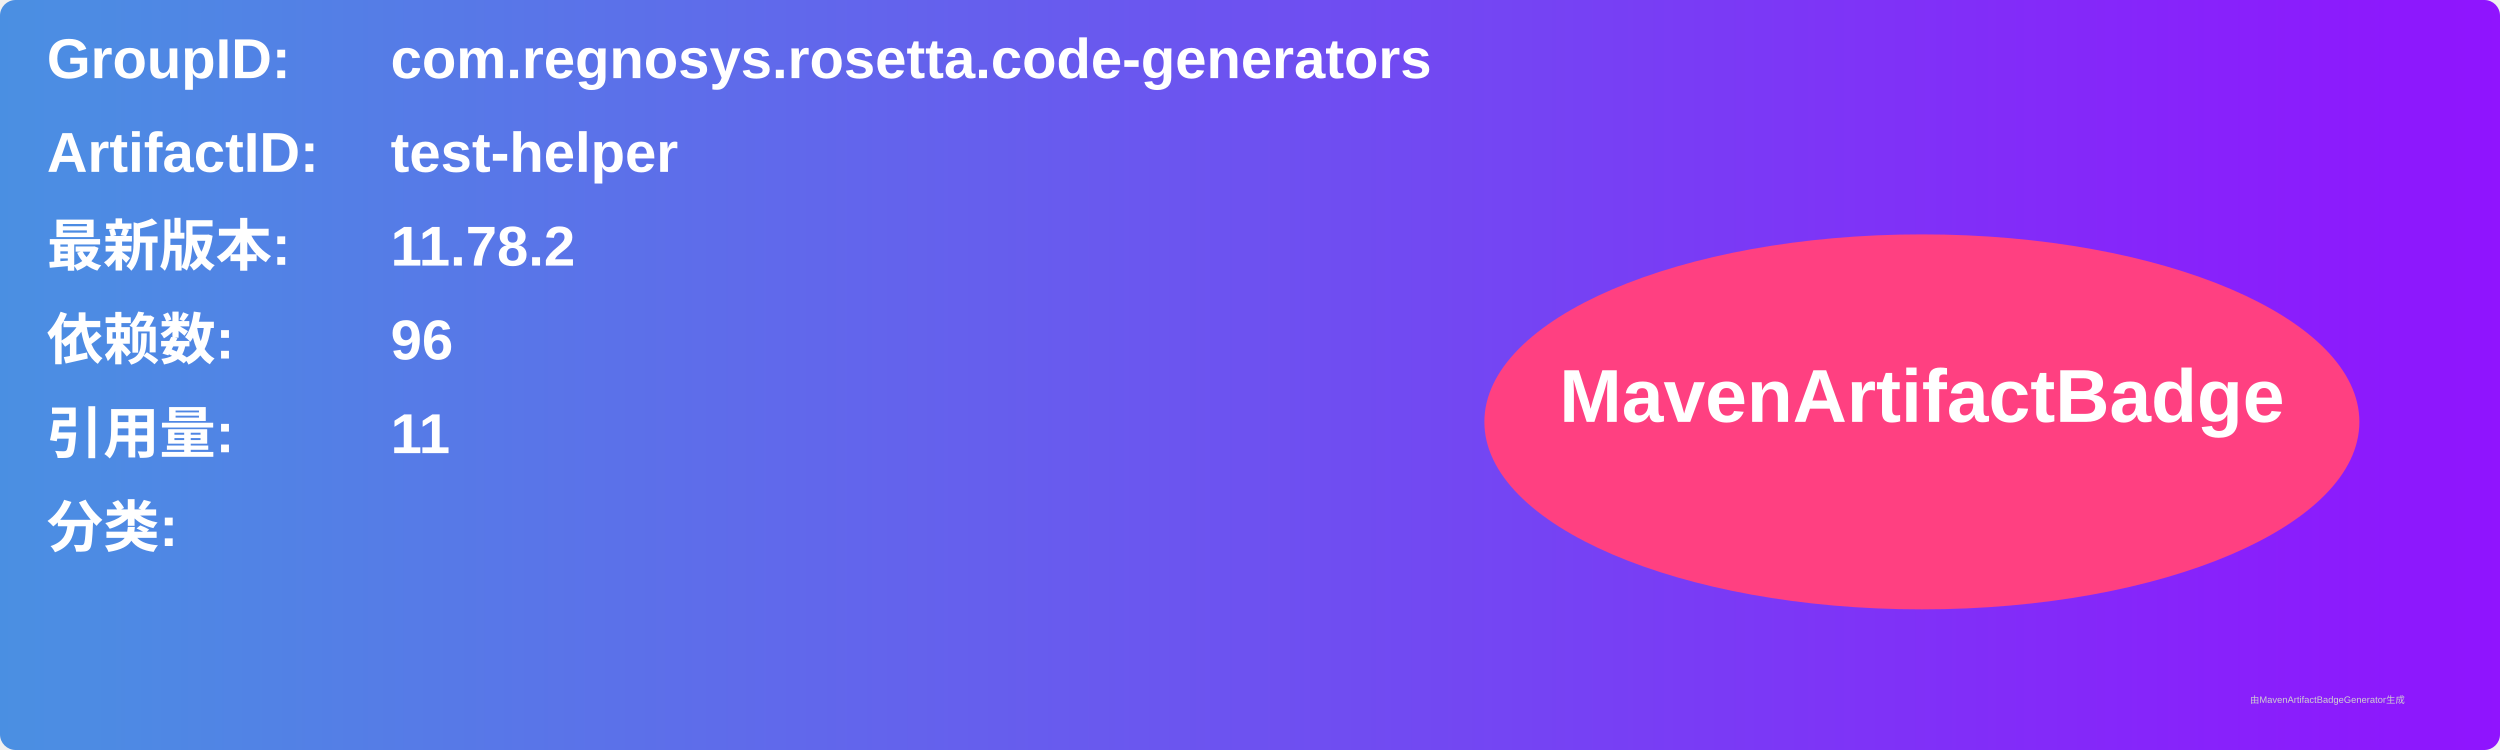
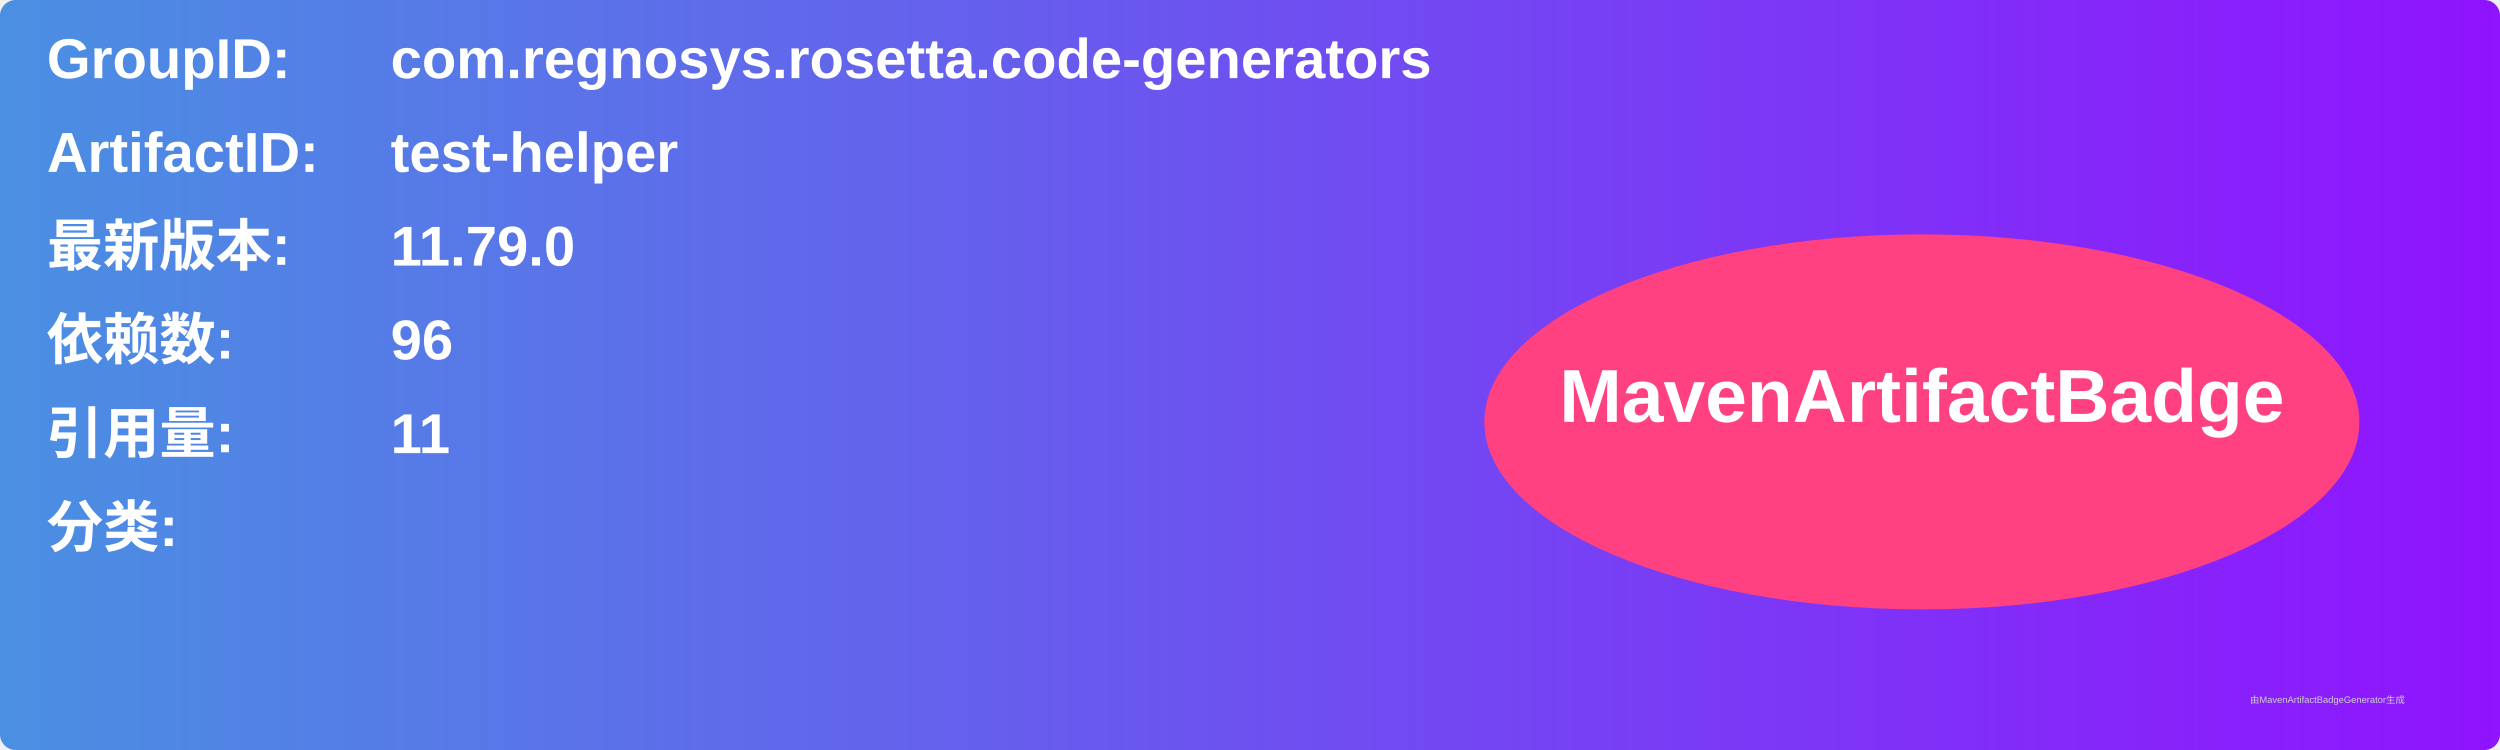
<svg xmlns="http://www.w3.org/2000/svg" width="800" height="240" viewBox="0 0 800 240">
  <linearGradient id="grad" x1="0%" y1="0%" x2="100%" y2="0%">
    <stop offset="0%" stop-color="#4a90e2" />
    <stop offset="100%" stop-color="#9013fe" />
  </linearGradient>
  <rect width="100%" height="100%" rx="5" ry="5" fill="url(#grad)" />
  <g transform="translate(15, 15)">
    <text x="0" y="10" font-family="Arial" font-size="18" fill="white" font-weight="bold" width="260">GroupID:</text>
    <text x="110" y="10" font-family="Arial" font-size="18" fill="white" font-weight="bold" width="460">com.regnosys.rosetta.code-generators</text>
    <text x="0" y="40" font-family="Arial" font-size="18" fill="white" font-weight="bold" width="260">ArtifactID:</text>
    <text x="110" y="40" font-family="Arial" font-size="18" fill="white" font-weight="bold" width="460">test-helper</text>
    <text x="0" y="70" font-family="Arial" font-size="18" fill="white" font-weight="bold">最新版本:</text>
    <text x="110" y="70" font-family="Arial" font-size="18" fill="white" font-weight="bold">
-       <tspan font-weight="bold">11.78.2</tspan>
+       <tspan font-weight="bold">11.79.0</tspan>
    </text>
    <text x="0" y="100" font-family="Arial" font-size="18" fill="white" font-weight="bold">依赖数: </text>
    <text x="110" y="100" font-family="Arial" font-size="18" fill="white">
      <tspan font-weight="bold">96</tspan>
    </text>
    <text x="0" y="130" font-family="Arial" font-size="18" fill="white" font-weight="bold">引用量: </text>
    <text x="110" y="130" font-family="Arial" font-size="18" fill="white">
      <tspan font-weight="bold">11</tspan>
    </text>
    <text x="0" y="160" font-family="Arial" font-size="18" fill="white" font-weight="bold">分类:</text>
    <text x="10" y="190" font-family="Arial" font-size="10" fill="white">
      <tspan font-weight="bold" />
    </text>
    <ellipse cx="600" cy="120" rx="140" ry="60" fill="#ff4081" />
    <text x="600" y="120" text-anchor="middle" font-family="Arial" font-size="24" fill="white" font-weight="bold">MavenArtifactBadge</text>
  </g>
  <text x="720" y="225" font-family="Arial" font-size="3" fill="#d0d0d0">由MavenArtifactBadgeGenerator生成</text>
</svg>
